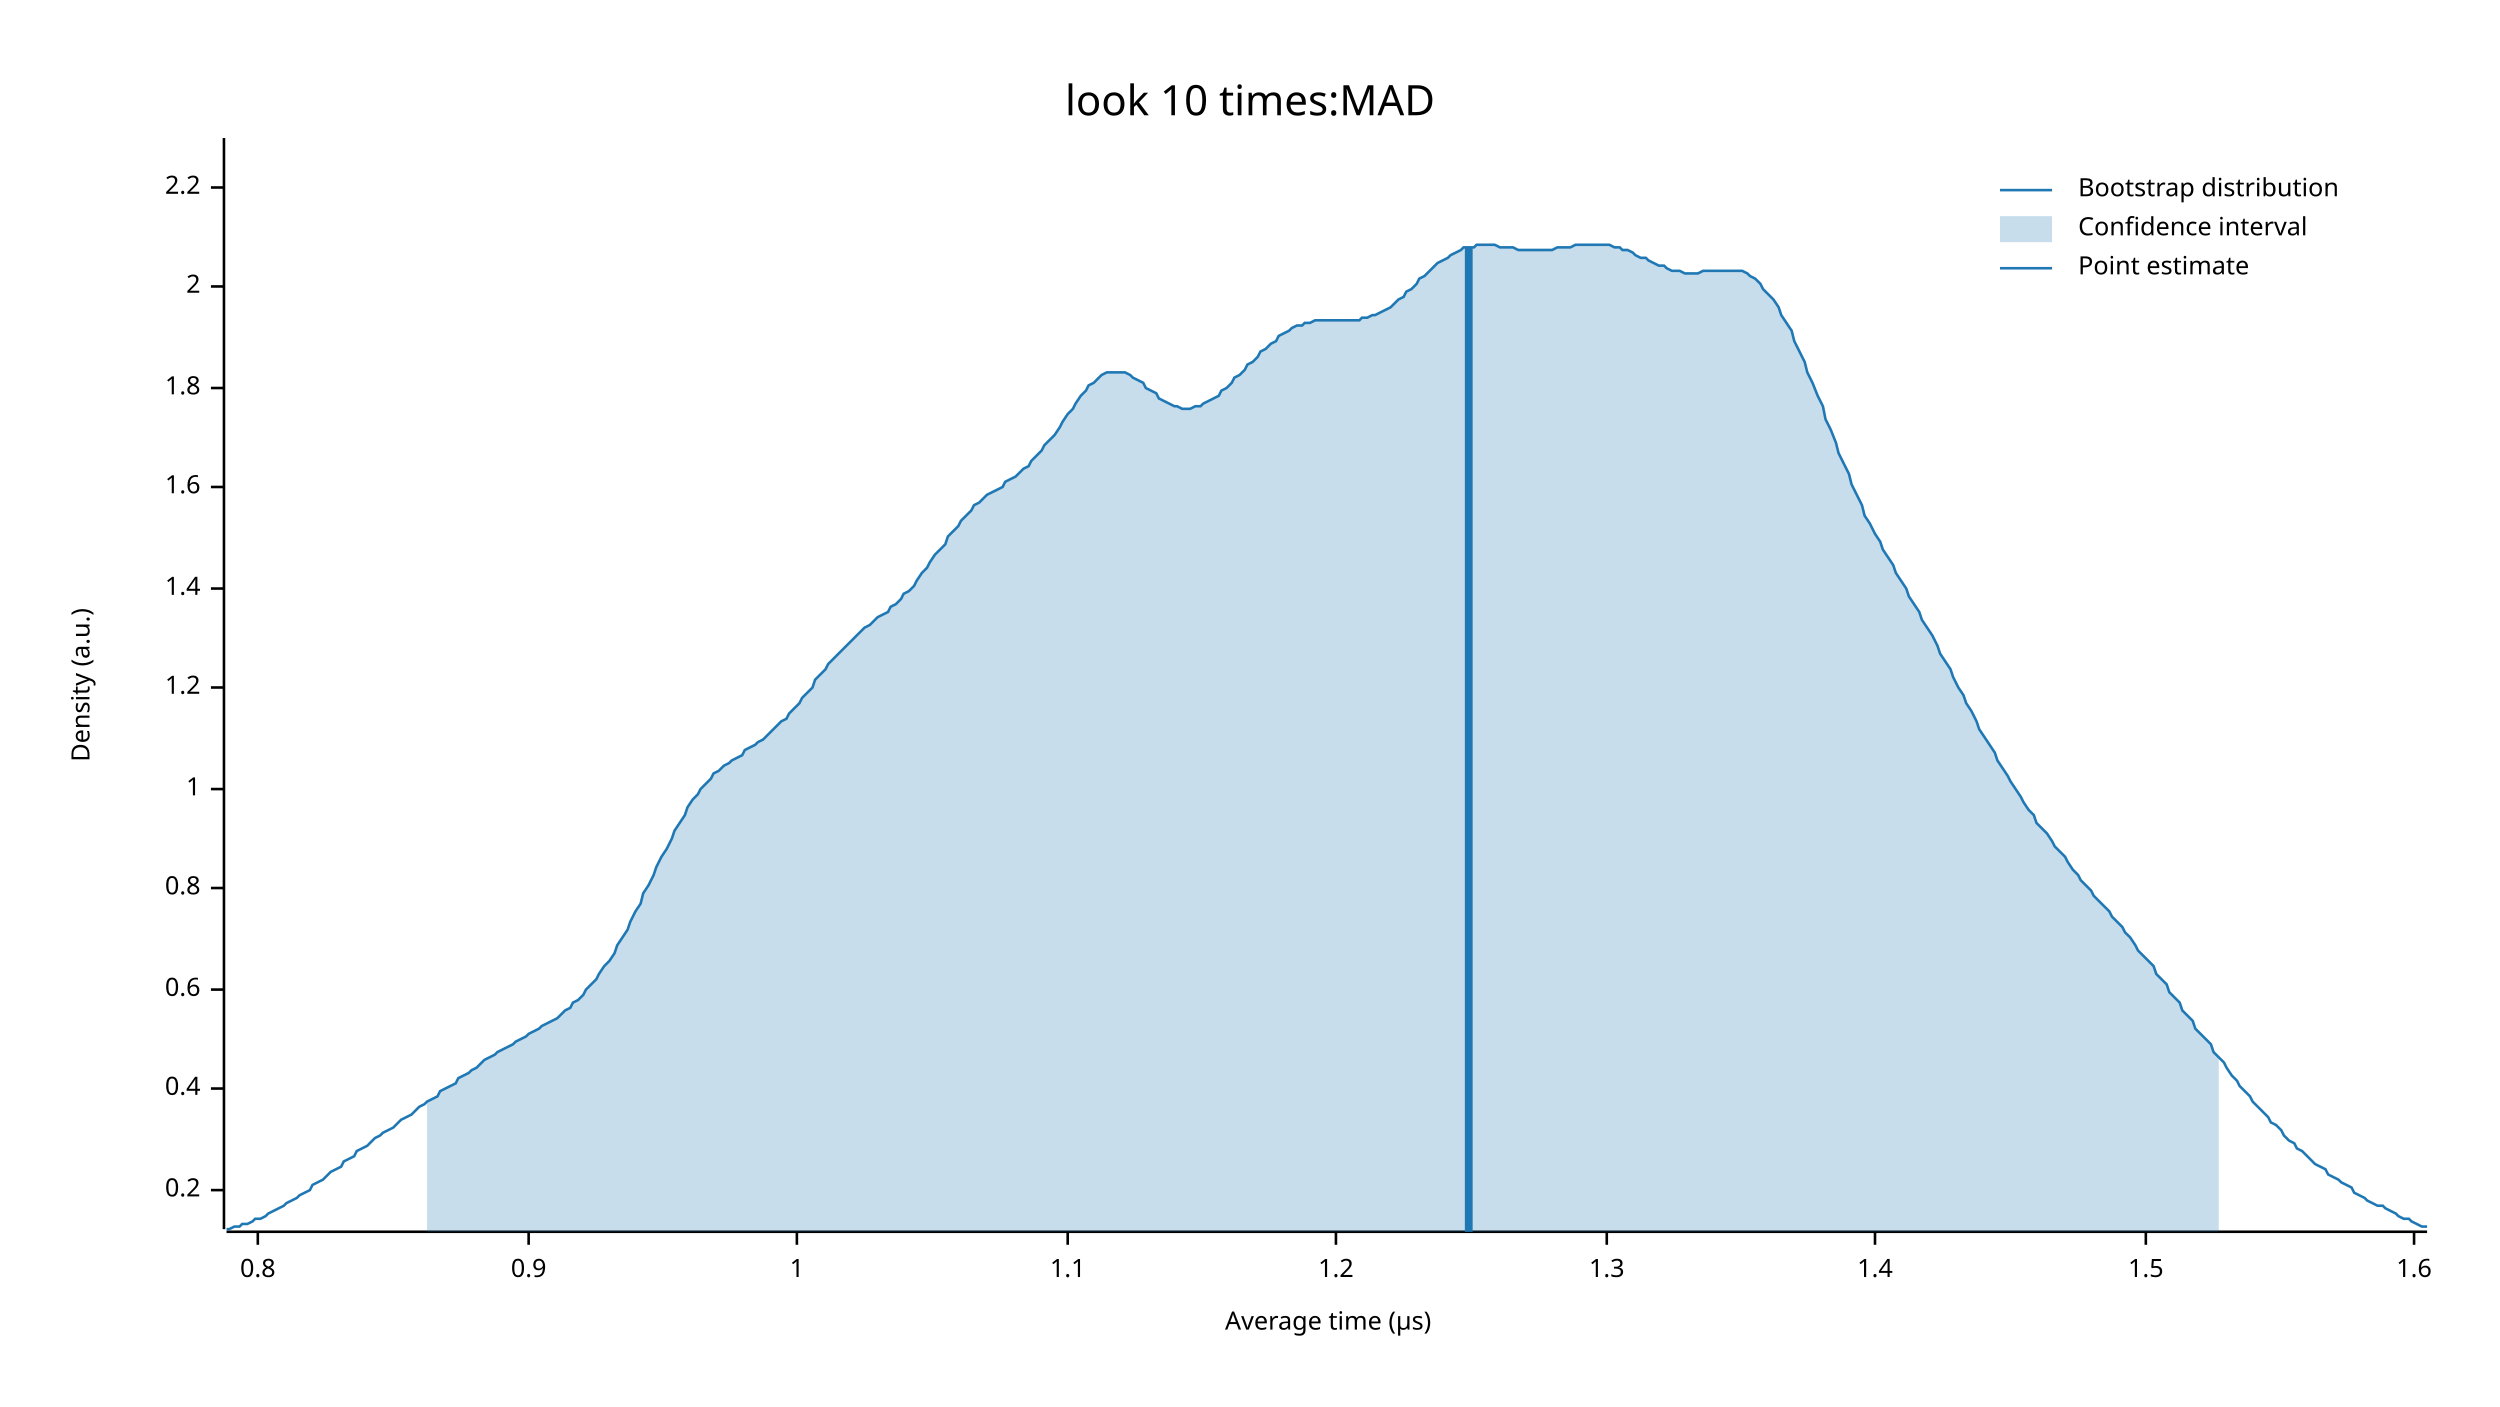
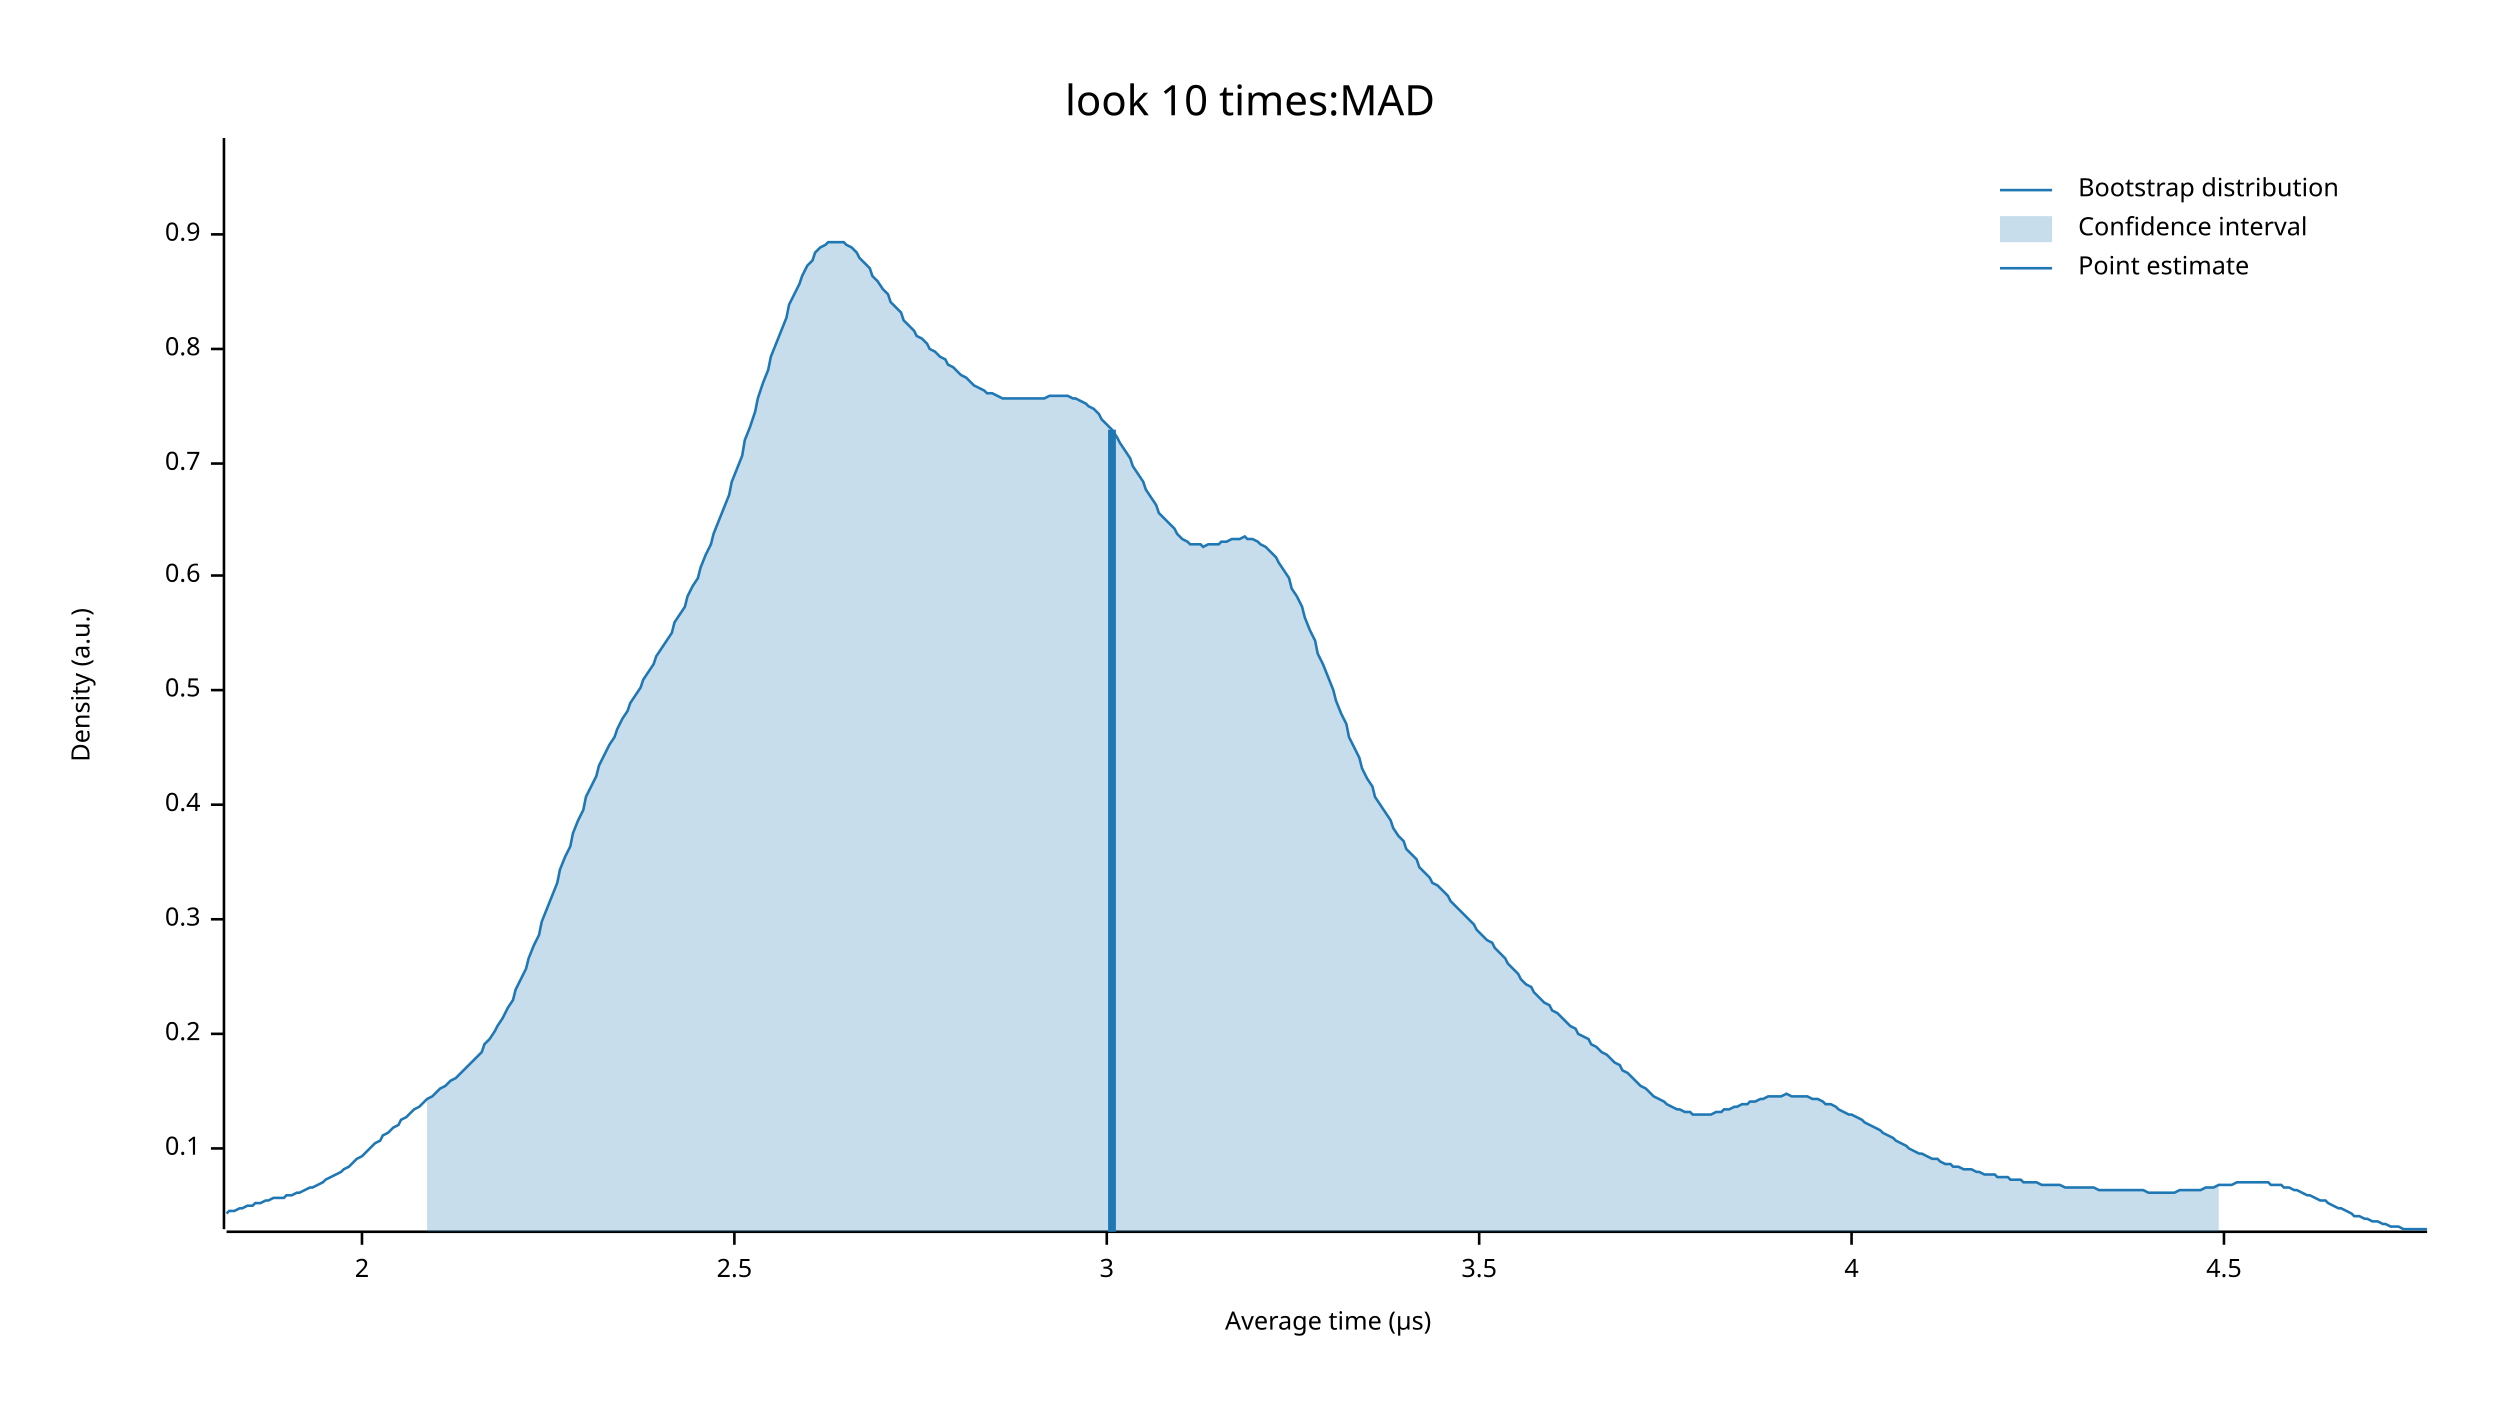
<svg xmlns="http://www.w3.org/2000/svg" width="960" height="540" viewBox="0 0 960 540">
  <text x="480" y="32" dy="0.76em" text-anchor="middle" font-family="sans-serif" font-size="16.129" opacity="1" fill="#000000">
look 10 times:MAD
</text>
  <text x="27" y="263" dy="0.76em" text-anchor="middle" font-family="sans-serif" font-size="9.677" opacity="1" fill="#000000" transform="rotate(270, 27, 263)">
Density (a.u.)
</text>
  <text x="510" y="513" dy="-0.5ex" text-anchor="middle" font-family="sans-serif" font-size="9.677" opacity="1" fill="#000000">
Average time (µs)
</text>
  <polyline fill="none" opacity="1" stroke="#000000" stroke-width="1" points="86,53 86,472 " />
-   <text x="77" y="457" dy="0.5ex" text-anchor="end" font-family="sans-serif" font-size="9.677" opacity="1" fill="#000000">
+   <text x="77" y="441" dy="0.5ex" text-anchor="end" font-family="sans-serif" font-size="9.677" opacity="1" fill="#000000">
+ 0.1
+ </text>
+   <polyline fill="none" opacity="1" stroke="#000000" stroke-width="1" points="81,441 86,441 " />
+   <text x="77" y="397" dy="0.5ex" text-anchor="end" font-family="sans-serif" font-size="9.677" opacity="1" fill="#000000">
0.2
</text>
-   <polyline fill="none" opacity="1" stroke="#000000" stroke-width="1" points="81,457 86,457 " />
-   <text x="77" y="418" dy="0.5ex" text-anchor="end" font-family="sans-serif" font-size="9.677" opacity="1" fill="#000000">
+   <polyline fill="none" opacity="1" stroke="#000000" stroke-width="1" points="81,397 86,397 " />
+   <text x="77" y="353" dy="0.5ex" text-anchor="end" font-family="sans-serif" font-size="9.677" opacity="1" fill="#000000">
+ 0.3
+ </text>
+   <polyline fill="none" opacity="1" stroke="#000000" stroke-width="1" points="81,353 86,353 " />
+   <text x="77" y="309" dy="0.5ex" text-anchor="end" font-family="sans-serif" font-size="9.677" opacity="1" fill="#000000">
0.4
</text>
-   <polyline fill="none" opacity="1" stroke="#000000" stroke-width="1" points="81,418 86,418 " />
-   <text x="77" y="380" dy="0.5ex" text-anchor="end" font-family="sans-serif" font-size="9.677" opacity="1" fill="#000000">
+   <polyline fill="none" opacity="1" stroke="#000000" stroke-width="1" points="81,309 86,309 " />
+   <text x="77" y="265" dy="0.5ex" text-anchor="end" font-family="sans-serif" font-size="9.677" opacity="1" fill="#000000">
+ 0.5
+ </text>
+   <polyline fill="none" opacity="1" stroke="#000000" stroke-width="1" points="81,265 86,265 " />
+   <text x="77" y="221" dy="0.5ex" text-anchor="end" font-family="sans-serif" font-size="9.677" opacity="1" fill="#000000">
0.6
</text>
-   <polyline fill="none" opacity="1" stroke="#000000" stroke-width="1" points="81,380 86,380 " />
-   <text x="77" y="341" dy="0.5ex" text-anchor="end" font-family="sans-serif" font-size="9.677" opacity="1" fill="#000000">
+   <polyline fill="none" opacity="1" stroke="#000000" stroke-width="1" points="81,221 86,221 " />
+   <text x="77" y="178" dy="0.5ex" text-anchor="end" font-family="sans-serif" font-size="9.677" opacity="1" fill="#000000">
+ 0.7
+ </text>
+   <polyline fill="none" opacity="1" stroke="#000000" stroke-width="1" points="81,178 86,178 " />
+   <text x="77" y="134" dy="0.5ex" text-anchor="end" font-family="sans-serif" font-size="9.677" opacity="1" fill="#000000">
0.8
</text>
-   <polyline fill="none" opacity="1" stroke="#000000" stroke-width="1" points="81,341 86,341 " />
-   <text x="77" y="303" dy="0.5ex" text-anchor="end" font-family="sans-serif" font-size="9.677" opacity="1" fill="#000000">
- 1
+   <polyline fill="none" opacity="1" stroke="#000000" stroke-width="1" points="81,134 86,134 " />
+   <text x="77" y="90" dy="0.5ex" text-anchor="end" font-family="sans-serif" font-size="9.677" opacity="1" fill="#000000">
+ 0.9
</text>
-   <polyline fill="none" opacity="1" stroke="#000000" stroke-width="1" points="81,303 86,303 " />
-   <text x="77" y="264" dy="0.5ex" text-anchor="end" font-family="sans-serif" font-size="9.677" opacity="1" fill="#000000">
- 1.2
- </text>
-   <polyline fill="none" opacity="1" stroke="#000000" stroke-width="1" points="81,264 86,264 " />
-   <text x="77" y="226" dy="0.5ex" text-anchor="end" font-family="sans-serif" font-size="9.677" opacity="1" fill="#000000">
- 1.4
- </text>
-   <polyline fill="none" opacity="1" stroke="#000000" stroke-width="1" points="81,226 86,226 " />
-   <text x="77" y="187" dy="0.5ex" text-anchor="end" font-family="sans-serif" font-size="9.677" opacity="1" fill="#000000">
- 1.6
- </text>
-   <polyline fill="none" opacity="1" stroke="#000000" stroke-width="1" points="81,187 86,187 " />
-   <text x="77" y="149" dy="0.5ex" text-anchor="end" font-family="sans-serif" font-size="9.677" opacity="1" fill="#000000">
- 1.8
- </text>
-   <polyline fill="none" opacity="1" stroke="#000000" stroke-width="1" points="81,149 86,149 " />
-   <text x="77" y="110" dy="0.5ex" text-anchor="end" font-family="sans-serif" font-size="9.677" opacity="1" fill="#000000">
+   <polyline fill="none" opacity="1" stroke="#000000" stroke-width="1" points="81,90 86,90 " />
+   <polyline fill="none" opacity="1" stroke="#000000" stroke-width="1" points="87,473 932,473 " />
+   <text x="139" y="483" dy="0.76em" text-anchor="middle" font-family="sans-serif" font-size="9.677" opacity="1" fill="#000000">
2
</text>
-   <polyline fill="none" opacity="1" stroke="#000000" stroke-width="1" points="81,110 86,110 " />
-   <text x="77" y="72" dy="0.5ex" text-anchor="end" font-family="sans-serif" font-size="9.677" opacity="1" fill="#000000">
- 2.2
+   <polyline fill="none" opacity="1" stroke="#000000" stroke-width="1" points="139,473 139,478 " />
+   <text x="282" y="483" dy="0.76em" text-anchor="middle" font-family="sans-serif" font-size="9.677" opacity="1" fill="#000000">
+ 2.5
</text>
-   <polyline fill="none" opacity="1" stroke="#000000" stroke-width="1" points="81,72 86,72 " />
-   <polyline fill="none" opacity="1" stroke="#000000" stroke-width="1" points="87,473 932,473 " />
-   <text x="99" y="483" dy="0.76em" text-anchor="middle" font-family="sans-serif" font-size="9.677" opacity="1" fill="#000000">
- 0.8
+   <polyline fill="none" opacity="1" stroke="#000000" stroke-width="1" points="282,473 282,478 " />
+   <text x="425" y="483" dy="0.76em" text-anchor="middle" font-family="sans-serif" font-size="9.677" opacity="1" fill="#000000">
+ 3
</text>
-   <polyline fill="none" opacity="1" stroke="#000000" stroke-width="1" points="99,473 99,478 " />
-   <text x="203" y="483" dy="0.76em" text-anchor="middle" font-family="sans-serif" font-size="9.677" opacity="1" fill="#000000">
- 0.9
+   <polyline fill="none" opacity="1" stroke="#000000" stroke-width="1" points="425,473 425,478 " />
+   <text x="568" y="483" dy="0.76em" text-anchor="middle" font-family="sans-serif" font-size="9.677" opacity="1" fill="#000000">
+ 3.5
</text>
-   <polyline fill="none" opacity="1" stroke="#000000" stroke-width="1" points="203,473 203,478 " />
-   <text x="306" y="483" dy="0.76em" text-anchor="middle" font-family="sans-serif" font-size="9.677" opacity="1" fill="#000000">
- 1
+   <polyline fill="none" opacity="1" stroke="#000000" stroke-width="1" points="568,473 568,478 " />
+   <text x="711" y="483" dy="0.76em" text-anchor="middle" font-family="sans-serif" font-size="9.677" opacity="1" fill="#000000">
+ 4
</text>
-   <polyline fill="none" opacity="1" stroke="#000000" stroke-width="1" points="306,473 306,478 " />
-   <text x="410" y="483" dy="0.76em" text-anchor="middle" font-family="sans-serif" font-size="9.677" opacity="1" fill="#000000">
- 1.1
+   <polyline fill="none" opacity="1" stroke="#000000" stroke-width="1" points="711,473 711,478 " />
+   <text x="854" y="483" dy="0.76em" text-anchor="middle" font-family="sans-serif" font-size="9.677" opacity="1" fill="#000000">
+ 4.5
</text>
-   <polyline fill="none" opacity="1" stroke="#000000" stroke-width="1" points="410,473 410,478 " />
-   <text x="513" y="483" dy="0.76em" text-anchor="middle" font-family="sans-serif" font-size="9.677" opacity="1" fill="#000000">
- 1.2
- </text>
-   <polyline fill="none" opacity="1" stroke="#000000" stroke-width="1" points="513,473 513,478 " />
-   <text x="617" y="483" dy="0.76em" text-anchor="middle" font-family="sans-serif" font-size="9.677" opacity="1" fill="#000000">
- 1.3
- </text>
-   <polyline fill="none" opacity="1" stroke="#000000" stroke-width="1" points="617,473 617,478 " />
-   <text x="720" y="483" dy="0.76em" text-anchor="middle" font-family="sans-serif" font-size="9.677" opacity="1" fill="#000000">
- 1.4
- </text>
-   <polyline fill="none" opacity="1" stroke="#000000" stroke-width="1" points="720,473 720,478 " />
-   <text x="824" y="483" dy="0.76em" text-anchor="middle" font-family="sans-serif" font-size="9.677" opacity="1" fill="#000000">
- 1.5
- </text>
-   <polyline fill="none" opacity="1" stroke="#000000" stroke-width="1" points="824,473 824,478 " />
-   <text x="927" y="483" dy="0.76em" text-anchor="middle" font-family="sans-serif" font-size="9.677" opacity="1" fill="#000000">
- 1.6
- </text>
-   <polyline fill="none" opacity="1" stroke="#000000" stroke-width="1" points="927,473 927,478 " />
-   <polyline fill="none" opacity="1" stroke="#1F78B4" stroke-width="1" points="87,472 88,472 90,471 92,471 93,470 95,470 97,469 98,468 100,468 102,467 103,466 105,465 107,464 109,463 110,462 112,461 114,460 115,459 117,458 119,457 120,455 122,454 124,453 125,452 127,450 129,449 131,448 132,446 134,445 136,444 137,442 139,441 141,440 142,439 144,437 146,436 147,435 149,434 151,433 153,431 154,430 156,429 158,428 159,427 161,425 163,424 164,423 166,422 168,421 169,419 171,418 173,417 175,416 176,414 178,413 180,412 181,411 183,410 185,408 186,407 188,406 190,405 191,404 193,403 195,402 197,401 198,400 200,399 202,398 203,397 205,396 207,395 208,394 210,393 212,392 214,391 215,390 217,388 219,387 220,385 222,384 224,382 225,380 227,378 229,376 230,374 232,371 234,369 236,366 237,363 239,360 241,357 242,354 244,350 246,347 247,343 249,340 251,336 252,333 254,329 256,326 258,322 259,319 261,316 263,313 264,310 266,307 268,305 269,303 271,301 273,299 274,297 276,296 278,294 280,293 281,292 283,291 285,290 286,288 288,287 290,286 291,285 293,284 295,282 296,281 298,279 300,277 302,276 303,274 305,272 307,270 308,268 310,266 312,264 313,261 315,259 317,257 318,255 320,253 322,251 324,249 325,248 327,246 329,244 330,243 332,241 334,240 335,239 337,237 339,236 341,235 342,233 344,232 346,230 347,228 349,227 351,225 352,223 354,220 356,218 357,216 359,213 361,211 363,209 364,206 366,204 368,202 369,200 371,198 373,196 374,194 376,193 378,191 379,190 381,189 383,188 385,187 386,185 388,184 390,183 391,182 393,180 395,179 396,177 398,175 400,173 401,171 403,169 405,167 407,164 408,162 410,159 412,157 413,155 415,152 417,150 418,148 420,147 422,145 423,144 425,143 427,143 429,143 430,143 432,143 434,144 435,145 437,146 439,147 440,149 442,150 444,151 445,153 447,154 449,155 451,156 452,156 454,157 456,157 457,157 459,156 461,156 462,155 464,154 466,153 468,152 469,150 471,149 473,147 474,145 476,144 478,142 479,140 481,139 483,137 484,135 486,134 488,132 490,131 491,129 493,128 495,127 496,126 498,125 500,125 501,124 503,124 505,123 506,123 508,123 510,123 512,123 513,123 515,123 517,123 518,123 520,123 522,123 523,122 525,122 527,121 528,121 530,120 532,119 534,118 535,117 537,115 539,114 540,112 542,111 544,109 545,107 547,106 549,104 550,103 552,101 554,100 556,99 557,98 559,97 561,96 562,95 564,95 566,95 567,94 569,94 571,94 573,94 574,94 576,95 578,95 579,95 581,95 583,96 584,96 586,96 588,96 589,96 591,96 593,96 595,96 596,96 598,95 600,95 601,95 603,95 605,94 606,94 608,94 610,94 611,94 613,94 615,94 617,94 618,94 620,95 622,95 623,96 625,96 627,97 628,98 630,99 632,99 633,100 635,101 637,102 639,102 640,103 642,104 644,104 645,104 647,105 649,105 650,105 652,105 654,104 655,104 657,104 659,104 661,104 662,104 664,104 666,104 667,104 669,104 671,105 672,106 674,107 676,109 677,111 679,113 681,115 683,118 684,121 686,124 688,127 689,131 691,135 693,139 694,143 696,147 698,152 700,156 701,161 703,165 705,170 706,174 708,178 710,182 711,186 713,190 715,194 716,198 718,201 720,205 722,208 723,211 725,214 727,217 728,220 730,223 732,226 733,229 735,232 737,235 738,238 740,241 742,244 744,248 745,251 747,254 749,257 750,260 752,264 754,267 755,270 757,273 759,277 760,280 762,283 764,286 766,289 767,292 769,295 771,298 772,300 774,303 776,306 777,308 779,311 781,313 782,316 784,318 786,320 788,323 789,325 791,327 793,329 794,331 796,334 798,336 799,338 801,340 803,342 804,344 806,346 808,348 810,350 811,352 813,354 815,356 816,358 818,360 820,363 821,365 823,367 825,369 827,371 828,374 830,376 832,378 833,381 835,383 837,385 838,388 840,390 842,392 843,395 845,397 847,399 849,401 850,404 852,406 854,408 855,410 857,413 859,415 860,417 862,419 864,421 865,423 867,425 869,427 871,429 872,431 874,432 876,434 877,436 879,438 881,439 882,441 884,442 886,444 887,445 889,447 891,448 893,449 894,451 896,452 898,453 899,454 901,455 903,456 904,458 906,459 908,460 909,461 911,462 913,463 915,463 916,464 918,465 920,466 921,467 923,468 925,468 926,469 928,470 930,471 932,471 " />
-   <polygon opacity="0.25" fill="#1F78B4" points="164,423 166,422 168,421 169,419 171,418 173,417 175,416 176,414 178,413 180,412 181,411 183,410 185,408 186,407 188,406 190,405 191,404 193,403 195,402 197,401 198,400 200,399 202,398 203,397 205,396 207,395 208,394 210,393 212,392 214,391 215,390 217,388 219,387 220,385 222,384 224,382 225,380 227,378 229,376 230,374 232,371 234,369 236,366 237,363 239,360 241,357 242,354 244,350 246,347 247,343 249,340 251,336 252,333 254,329 256,326 258,322 259,319 261,316 263,313 264,310 266,307 268,305 269,303 271,301 273,299 274,297 276,296 278,294 280,293 281,292 283,291 285,290 286,288 288,287 290,286 291,285 293,284 295,282 296,281 298,279 300,277 302,276 303,274 305,272 307,270 308,268 310,266 312,264 313,261 315,259 317,257 318,255 320,253 322,251 324,249 325,248 327,246 329,244 330,243 332,241 334,240 335,239 337,237 339,236 341,235 342,233 344,232 346,230 347,228 349,227 351,225 352,223 354,220 356,218 357,216 359,213 361,211 363,209 364,206 366,204 368,202 369,200 371,198 373,196 374,194 376,193 378,191 379,190 381,189 383,188 385,187 386,185 388,184 390,183 391,182 393,180 395,179 396,177 398,175 400,173 401,171 403,169 405,167 407,164 408,162 410,159 412,157 413,155 415,152 417,150 418,148 420,147 422,145 423,144 425,143 427,143 429,143 430,143 432,143 434,144 435,145 437,146 439,147 440,149 442,150 444,151 445,153 447,154 449,155 451,156 452,156 454,157 456,157 457,157 459,156 461,156 462,155 464,154 466,153 468,152 469,150 471,149 473,147 474,145 476,144 478,142 479,140 481,139 483,137 484,135 486,134 488,132 490,131 491,129 493,128 495,127 496,126 498,125 500,125 501,124 503,124 505,123 506,123 508,123 510,123 512,123 513,123 515,123 517,123 518,123 520,123 522,123 523,122 525,122 527,121 528,121 530,120 532,119 534,118 535,117 537,115 539,114 540,112 542,111 544,109 545,107 547,106 549,104 550,103 552,101 554,100 556,99 557,98 559,97 561,96 562,95 564,95 566,95 567,94 569,94 571,94 573,94 574,94 576,95 578,95 579,95 581,95 583,96 584,96 586,96 588,96 589,96 591,96 593,96 595,96 596,96 598,95 600,95 601,95 603,95 605,94 606,94 608,94 610,94 611,94 613,94 615,94 617,94 618,94 620,95 622,95 623,96 625,96 627,97 628,98 630,99 632,99 633,100 635,101 637,102 639,102 640,103 642,104 644,104 645,104 647,105 649,105 650,105 652,105 654,104 655,104 657,104 659,104 661,104 662,104 664,104 666,104 667,104 669,104 671,105 672,106 674,107 676,109 677,111 679,113 681,115 683,118 684,121 686,124 688,127 689,131 691,135 693,139 694,143 696,147 698,152 700,156 701,161 703,165 705,170 706,174 708,178 710,182 711,186 713,190 715,194 716,198 718,201 720,205 722,208 723,211 725,214 727,217 728,220 730,223 732,226 733,229 735,232 737,235 738,238 740,241 742,244 744,248 745,251 747,254 749,257 750,260 752,264 754,267 755,270 757,273 759,277 760,280 762,283 764,286 766,289 767,292 769,295 771,298 772,300 774,303 776,306 777,308 779,311 781,313 782,316 784,318 786,320 788,323 789,325 791,327 793,329 794,331 796,334 798,336 799,338 801,340 803,342 804,344 806,346 808,348 810,350 811,352 813,354 815,356 816,358 818,360 820,363 821,365 823,367 825,369 827,371 828,374 830,376 832,378 833,381 835,383 837,385 838,388 840,390 842,392 843,395 845,397 847,399 849,401 850,404 852,406 852,473 164,473 " />
-   <polyline fill="none" opacity="1" stroke="#1F78B4" stroke-width="3" points="564,473 564,95 " />
+   <polyline fill="none" opacity="1" stroke="#000000" stroke-width="1" points="854,473 854,478 " />
+   <polyline fill="none" opacity="1" stroke="#1F78B4" stroke-width="1" points="87,466 88,465 90,465 92,464 93,464 95,463 97,463 98,462 100,462 102,461 103,461 105,460 107,460 109,460 110,459 112,459 114,458 115,458 117,457 119,456 120,456 122,455 124,454 125,453 127,452 129,451 131,450 132,449 134,448 136,446 137,445 139,444 141,442 142,441 144,439 146,438 147,436 149,435 151,433 153,432 154,430 156,429 158,427 159,426 161,425 163,423 164,422 166,421 168,419 169,418 171,417 173,415 175,414 176,413 178,411 180,409 181,408 183,406 185,404 186,401 188,399 190,396 191,394 193,391 195,387 197,384 198,380 200,376 202,372 203,368 205,363 207,359 208,354 210,349 212,344 214,339 215,334 217,329 219,325 220,320 222,315 224,311 225,306 227,302 229,298 230,294 232,290 234,286 236,283 237,280 239,276 241,273 242,270 244,267 246,264 247,261 249,258 251,255 252,252 254,249 256,246 258,243 259,239 261,236 263,233 264,229 266,225 268,222 269,218 271,213 273,209 274,205 276,200 278,195 280,190 281,185 283,180 285,175 286,169 288,164 290,158 291,153 293,147 295,142 296,137 298,132 300,127 302,122 303,117 305,113 307,109 308,106 310,102 312,100 313,97 315,95 317,94 318,93 320,93 322,93 324,93 325,94 327,95 329,97 330,99 332,101 334,103 335,106 337,108 339,111 341,113 342,116 344,118 346,120 347,123 349,125 351,127 352,129 354,130 356,132 357,134 359,135 361,137 363,138 364,140 366,141 368,143 369,144 371,145 373,147 374,148 376,149 378,150 379,151 381,151 383,152 385,153 386,153 388,153 390,153 391,153 393,153 395,153 396,153 398,153 400,153 401,153 403,152 405,152 407,152 408,152 410,152 412,153 413,153 415,154 417,155 418,156 420,157 422,159 423,161 425,163 427,165 429,168 430,170 432,173 434,176 435,179 437,182 439,185 440,188 442,191 444,194 445,197 447,199 449,201 451,203 452,205 454,207 456,208 457,209 459,209 461,209 462,210 464,209 466,209 468,209 469,208 471,208 473,207 474,207 476,207 478,206 479,207 481,207 483,208 484,209 486,210 488,212 490,214 491,216 493,219 495,222 496,226 498,229 500,233 501,237 503,242 505,246 506,251 508,255 510,260 512,265 513,269 515,274 517,278 518,283 520,287 522,291 523,295 525,299 527,302 528,306 530,309 532,312 534,315 535,318 537,321 539,323 540,326 542,328 544,330 545,333 547,335 549,337 550,339 552,340 554,342 556,344 557,346 559,348 561,350 562,351 564,353 566,355 567,357 569,359 571,361 573,362 574,364 576,366 578,368 579,370 581,372 583,374 584,376 586,378 588,379 589,381 591,383 593,385 595,386 596,388 598,389 600,391 601,392 603,394 605,395 606,397 608,398 610,399 611,401 613,402 615,404 617,405 618,406 620,408 622,409 623,411 625,412 627,414 628,415 630,417 632,418 633,419 635,421 637,422 639,423 640,424 642,425 644,426 645,426 647,427 649,427 650,428 652,428 654,428 655,428 657,428 659,427 661,427 662,426 664,426 666,425 667,425 669,424 671,424 672,423 674,423 676,422 677,422 679,421 681,421 683,421 684,421 686,420 688,421 689,421 691,421 693,421 694,421 696,422 698,422 700,423 701,424 703,424 705,425 706,426 708,427 710,428 711,428 713,429 715,430 716,431 718,432 720,433 722,434 723,435 725,436 727,437 728,438 730,439 732,440 733,441 735,442 737,443 738,443 740,444 742,445 744,445 745,446 747,447 749,447 750,448 752,448 754,449 755,449 757,449 759,450 760,450 762,451 764,451 766,451 767,452 769,452 771,452 772,453 774,453 776,453 777,454 779,454 781,454 782,454 784,455 786,455 788,455 789,455 791,455 793,456 794,456 796,456 798,456 799,456 801,456 803,456 804,456 806,457 808,457 810,457 811,457 813,457 815,457 816,457 818,457 820,457 821,457 823,457 825,458 827,458 828,458 830,458 832,458 833,458 835,458 837,457 838,457 840,457 842,457 843,457 845,457 847,456 849,456 850,456 852,455 854,455 855,455 857,455 859,454 860,454 862,454 864,454 865,454 867,454 869,454 871,454 872,455 874,455 876,455 877,456 879,456 881,457 882,457 884,458 886,459 887,459 889,460 891,461 893,461 894,462 896,463 898,464 899,464 901,465 903,466 904,467 906,467 908,468 909,468 911,469 913,469 915,470 916,470 918,471 920,471 921,471 923,472 925,472 926,472 928,472 930,472 932,472 " />
+   <polygon opacity="0.25" fill="#1F78B4" points="164,422 166,421 168,419 169,418 171,417 173,415 175,414 176,413 178,411 180,409 181,408 183,406 185,404 186,401 188,399 190,396 191,394 193,391 195,387 197,384 198,380 200,376 202,372 203,368 205,363 207,359 208,354 210,349 212,344 214,339 215,334 217,329 219,325 220,320 222,315 224,311 225,306 227,302 229,298 230,294 232,290 234,286 236,283 237,280 239,276 241,273 242,270 244,267 246,264 247,261 249,258 251,255 252,252 254,249 256,246 258,243 259,239 261,236 263,233 264,229 266,225 268,222 269,218 271,213 273,209 274,205 276,200 278,195 280,190 281,185 283,180 285,175 286,169 288,164 290,158 291,153 293,147 295,142 296,137 298,132 300,127 302,122 303,117 305,113 307,109 308,106 310,102 312,100 313,97 315,95 317,94 318,93 320,93 322,93 324,93 325,94 327,95 329,97 330,99 332,101 334,103 335,106 337,108 339,111 341,113 342,116 344,118 346,120 347,123 349,125 351,127 352,129 354,130 356,132 357,134 359,135 361,137 363,138 364,140 366,141 368,143 369,144 371,145 373,147 374,148 376,149 378,150 379,151 381,151 383,152 385,153 386,153 388,153 390,153 391,153 393,153 395,153 396,153 398,153 400,153 401,153 403,152 405,152 407,152 408,152 410,152 412,153 413,153 415,154 417,155 418,156 420,157 422,159 423,161 425,163 427,165 429,168 430,170 432,173 434,176 435,179 437,182 439,185 440,188 442,191 444,194 445,197 447,199 449,201 451,203 452,205 454,207 456,208 457,209 459,209 461,209 462,210 464,209 466,209 468,209 469,208 471,208 473,207 474,207 476,207 478,206 479,207 481,207 483,208 484,209 486,210 488,212 490,214 491,216 493,219 495,222 496,226 498,229 500,233 501,237 503,242 505,246 506,251 508,255 510,260 512,265 513,269 515,274 517,278 518,283 520,287 522,291 523,295 525,299 527,302 528,306 530,309 532,312 534,315 535,318 537,321 539,323 540,326 542,328 544,330 545,333 547,335 549,337 550,339 552,340 554,342 556,344 557,346 559,348 561,350 562,351 564,353 566,355 567,357 569,359 571,361 573,362 574,364 576,366 578,368 579,370 581,372 583,374 584,376 586,378 588,379 589,381 591,383 593,385 595,386 596,388 598,389 600,391 601,392 603,394 605,395 606,397 608,398 610,399 611,401 613,402 615,404 617,405 618,406 620,408 622,409 623,411 625,412 627,414 628,415 630,417 632,418 633,419 635,421 637,422 639,423 640,424 642,425 644,426 645,426 647,427 649,427 650,428 652,428 654,428 655,428 657,428 659,427 661,427 662,426 664,426 666,425 667,425 669,424 671,424 672,423 674,423 676,422 677,422 679,421 681,421 683,421 684,421 686,420 688,421 689,421 691,421 693,421 694,421 696,422 698,422 700,423 701,424 703,424 705,425 706,426 708,427 710,428 711,428 713,429 715,430 716,431 718,432 720,433 722,434 723,435 725,436 727,437 728,438 730,439 732,440 733,441 735,442 737,443 738,443 740,444 742,445 744,445 745,446 747,447 749,447 750,448 752,448 754,449 755,449 757,449 759,450 760,450 762,451 764,451 766,451 767,452 769,452 771,452 772,453 774,453 776,453 777,454 779,454 781,454 782,454 784,455 786,455 788,455 789,455 791,455 793,456 794,456 796,456 798,456 799,456 801,456 803,456 804,456 806,457 808,457 810,457 811,457 813,457 815,457 816,457 818,457 820,457 821,457 823,457 825,458 827,458 828,458 830,458 832,458 833,458 835,458 837,457 838,457 840,457 842,457 843,457 845,457 847,456 849,456 850,456 852,455 852,473 164,473 " />
+   <polyline fill="none" opacity="1" stroke="#1F78B4" stroke-width="3" points="427,473 427,165 " />
  <text x="798" y="68" dy="0.76em" text-anchor="start" font-family="sans-serif" font-size="9.677" opacity="1" fill="#000000">
Bootstrap distribution
</text>
  <text x="798" y="83" dy="0.76em" text-anchor="start" font-family="sans-serif" font-size="9.677" opacity="1" fill="#000000">
Confidence interval
</text>
  <text x="798" y="98" dy="0.76em" text-anchor="start" font-family="sans-serif" font-size="9.677" opacity="1" fill="#000000">
Point estimate
</text>
  <polyline fill="none" opacity="1" stroke="#1F78B4" stroke-width="1" points="768,73 788,73 " />
  <rect x="768" y="83" width="20" height="10" opacity="0.25" fill="#1F78B4" stroke="none" />
  <polyline fill="none" opacity="1" stroke="#1F78B4" stroke-width="1" points="768,103 788,103 " />
</svg>
